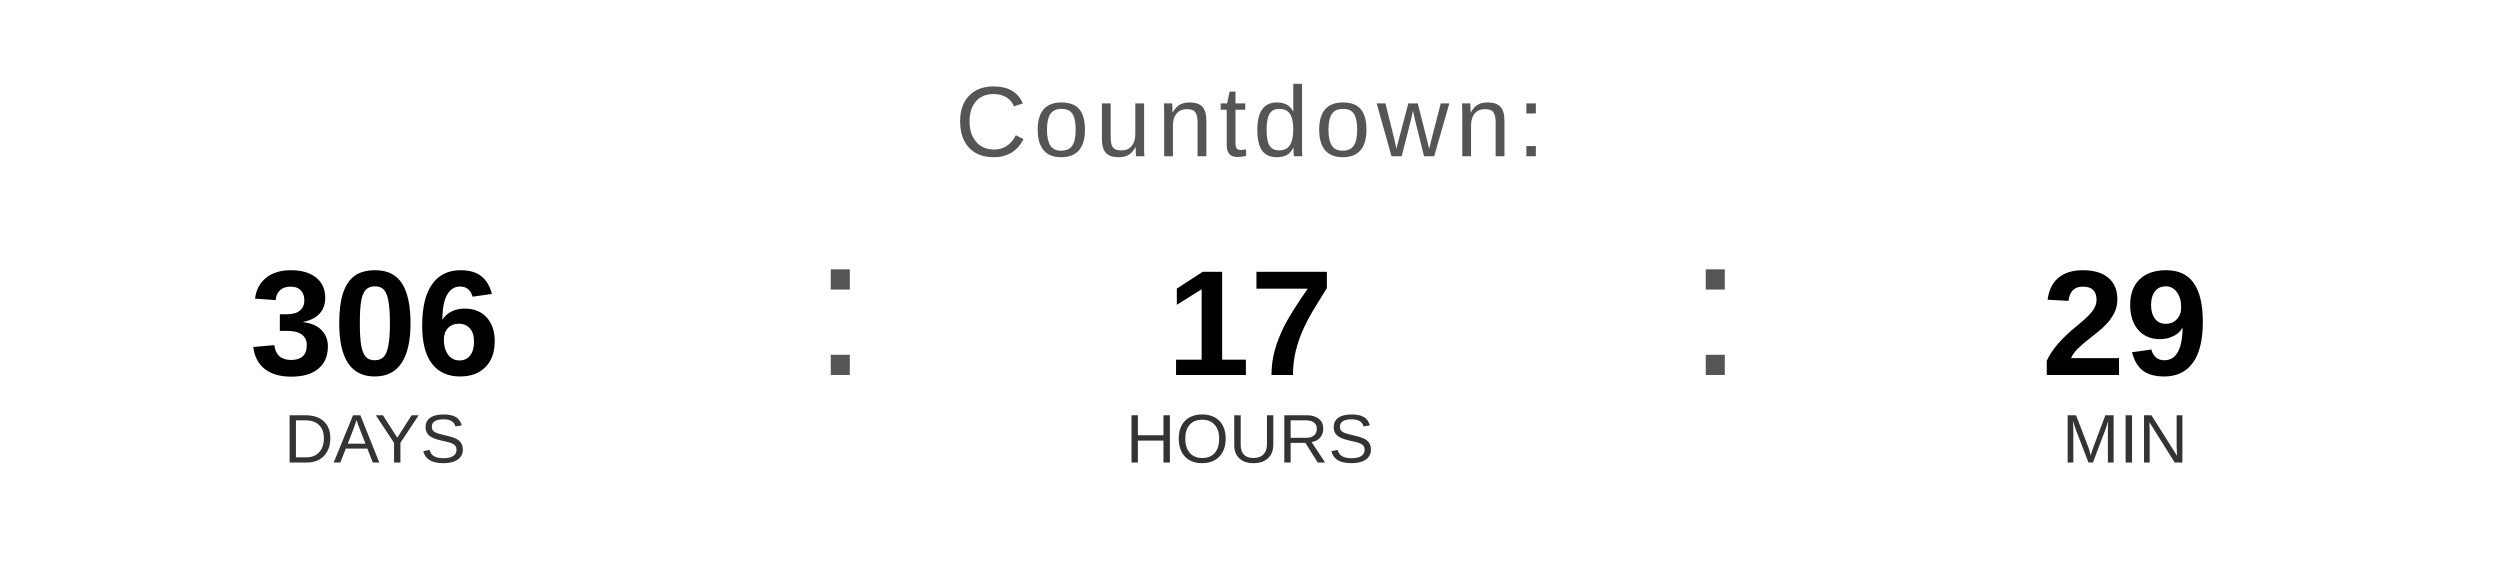
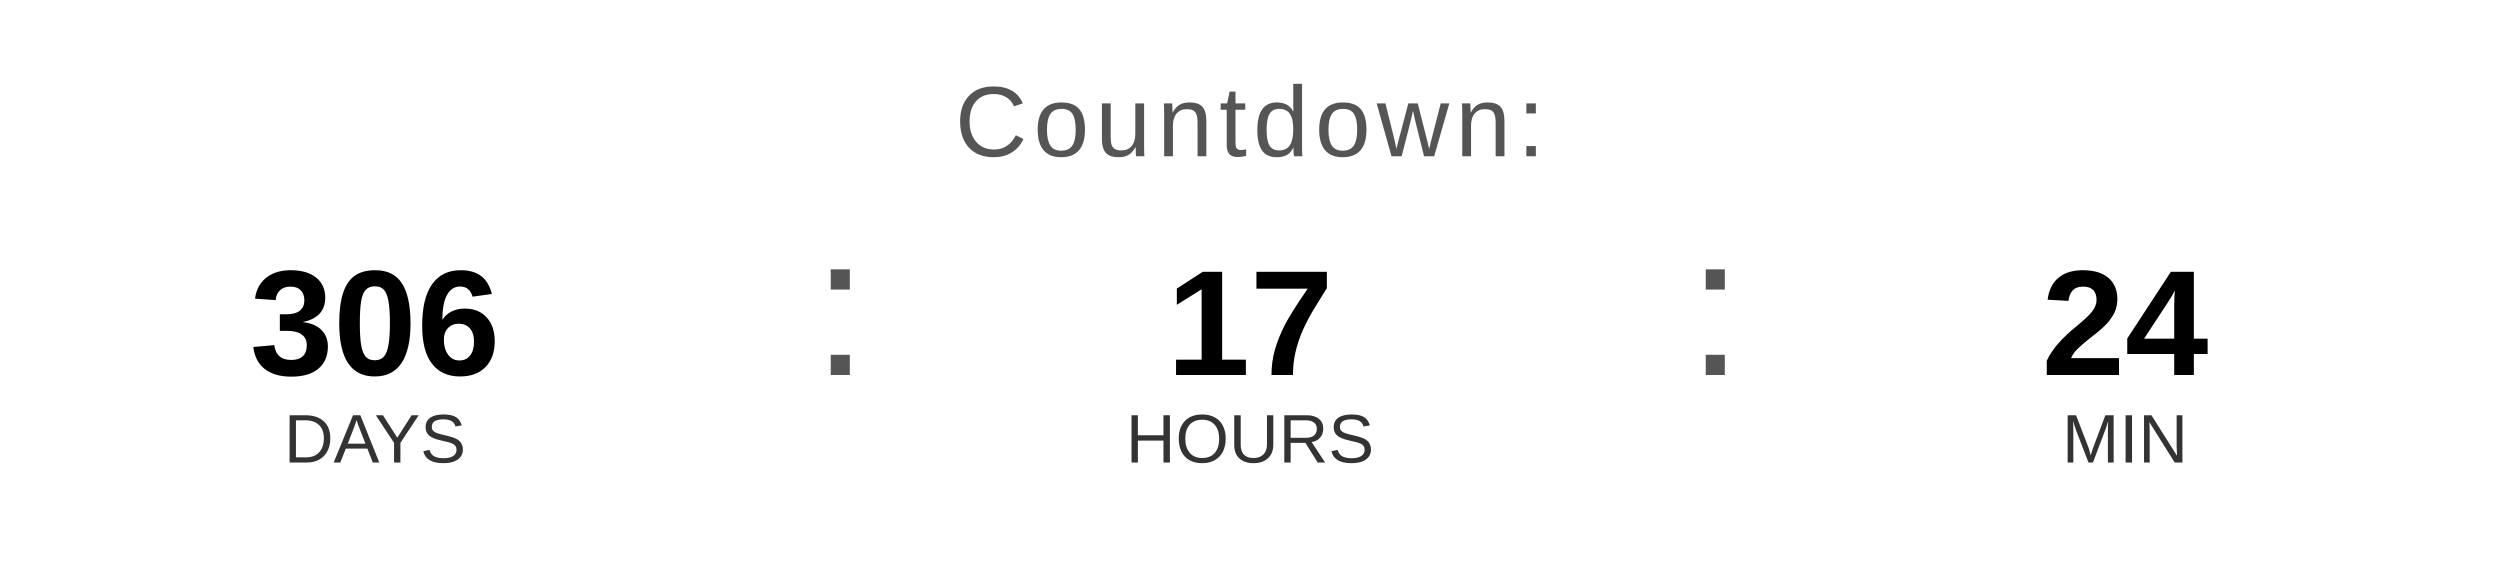
<svg xmlns="http://www.w3.org/2000/svg" width="400" height="90" viewBox="0 0 400 90">
  <text x="200" y="25" font-family="Arial, Helvetica, sans-serif" font-size="16" fill="#555555" text-anchor="middle" letter-spacing="1">
    Countdown:
  </text>
  <text x="60" y="60" font-family="Arial, Helvetica, sans-serif" font-size="24" font-weight="bold" fill="#000000" text-anchor="middle">306</text>
  <text x="60" y="74" font-family="Arial, Helvetica, sans-serif" font-size="11" fill="#333333" text-anchor="middle">DAYS</text>
  <text x="130" y="60" font-family="Arial, sans-serif" font-size="32" fill="#555555">:</text>
  <text x="200" y="60" font-family="Arial, Helvetica, sans-serif" font-size="24" font-weight="bold" fill="#000000" text-anchor="middle">17</text>
  <text x="200" y="74" font-family="Arial, Helvetica, sans-serif" font-size="11" fill="#333333" text-anchor="middle">HOURS</text>
  <text x="270" y="60" font-family="Arial, sans-serif" font-size="32" fill="#555555">:</text>
-   <text x="340" y="60" font-family="Arial, Helvetica, sans-serif" font-size="24" font-weight="bold" fill="#000000" text-anchor="middle">29</text>
+   <text x="340" y="60" font-family="Arial, Helvetica, sans-serif" font-size="24" font-weight="bold" fill="#000000" text-anchor="middle">24</text>
  <text x="340" y="74" font-family="Arial, Helvetica, sans-serif" font-size="11" fill="#333333" text-anchor="middle">MIN</text>
</svg>
